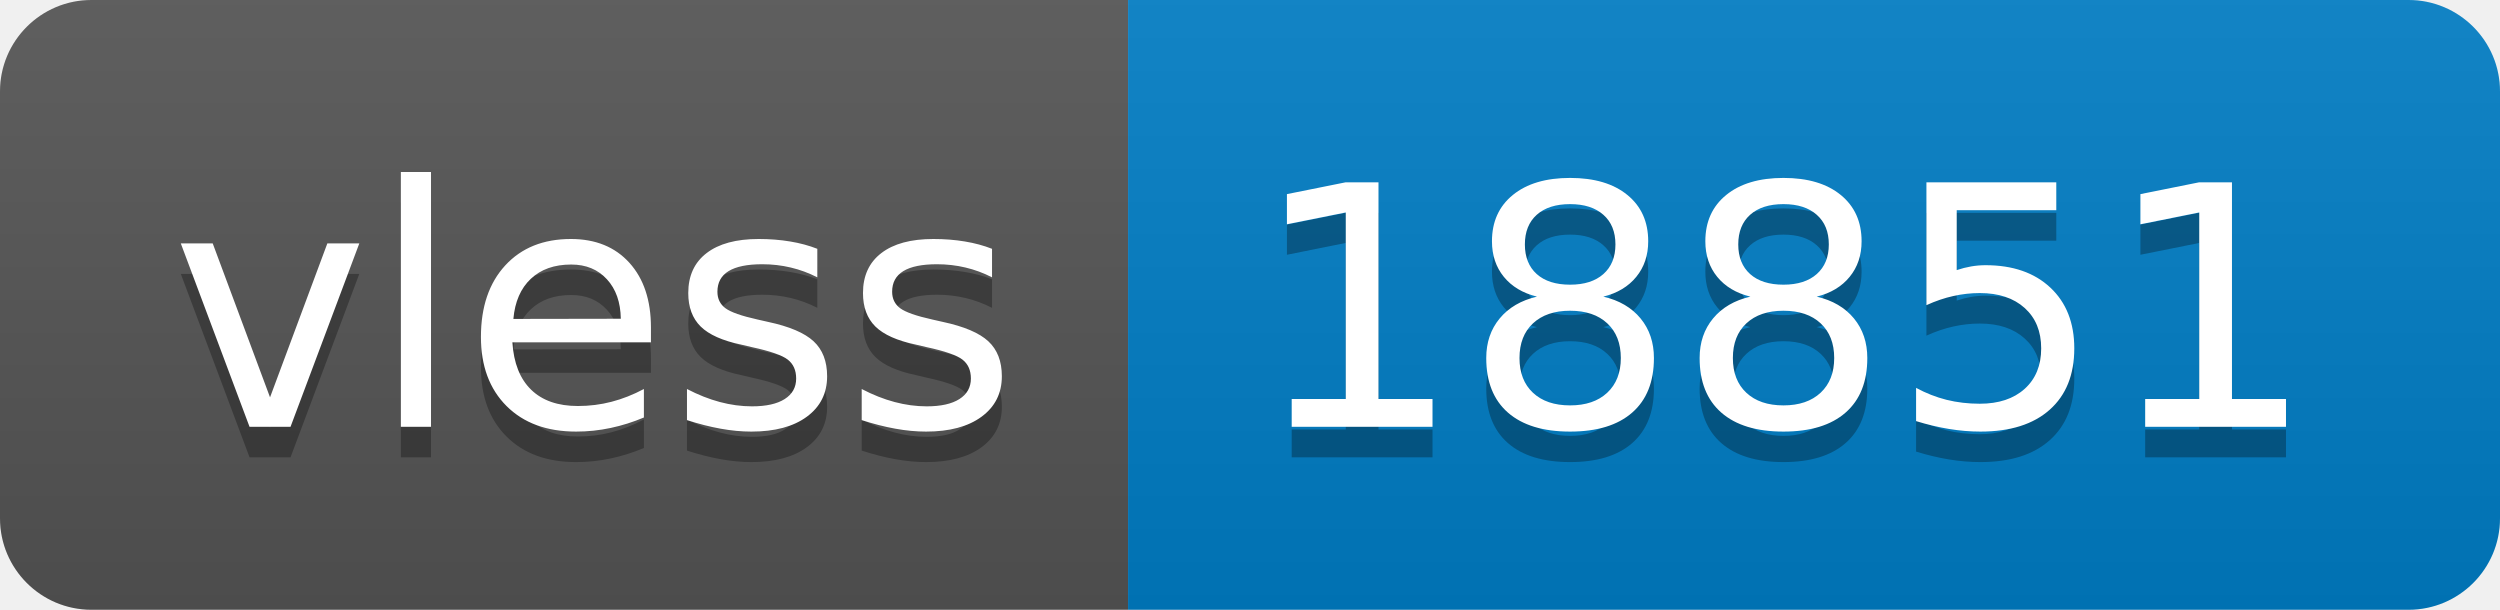
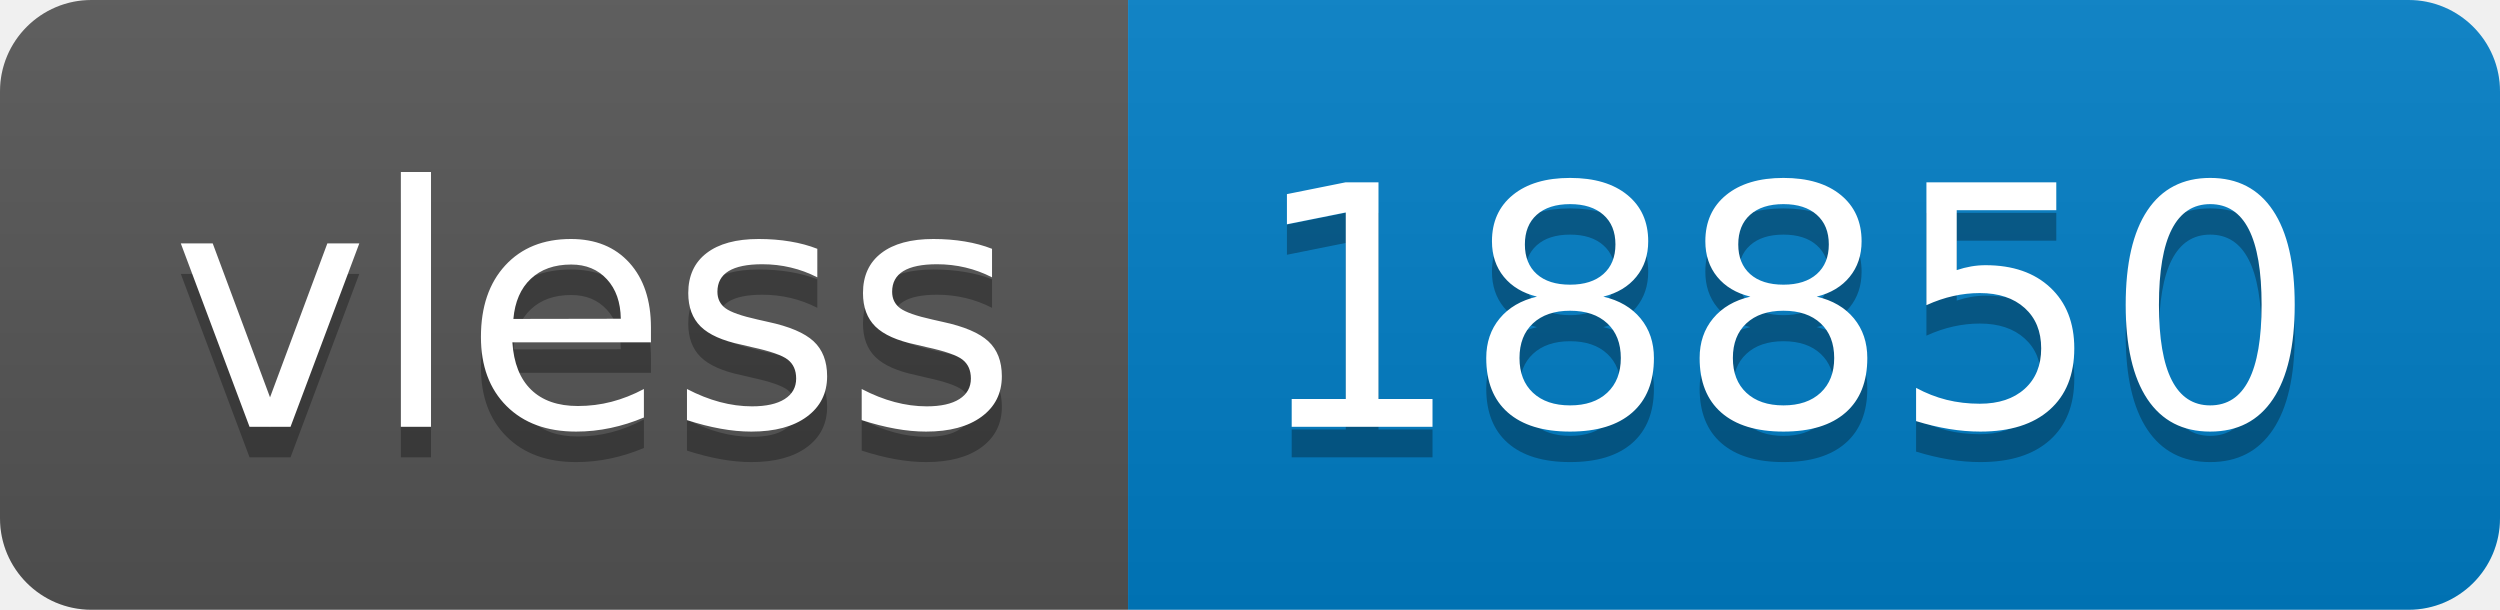
- <svg xmlns="http://www.w3.org/2000/svg" width="82" height="20" role="img" aria-label="vless: 18851">
+ <svg xmlns="http://www.w3.org/2000/svg" width="82" height="20" role="img" aria-label="vless: 18850">
  <linearGradient id="s" x2="0" y2="100%">
    <stop offset="0" stop-color="#bbb" stop-opacity=".1" />
    <stop offset="1" stop-opacity=".1" />
  </linearGradient>
  <clipPath id="r">
    <rect width="82" height="20" rx="3" fill="#fff" />
  </clipPath>
  <g clip-path="url(#r)">
    <rect width="37" height="20" fill="#555" />
    <rect x="37" width="45" height="20" fill="#007ec6" />
    <rect width="82" height="20" fill="url(#s)" />
  </g>
  <g fill="#fff" text-anchor="middle" font-family="Verdana,Geneva,DejaVu Sans,sans-serif" text-rendering="geometricPrecision" font-size="110">
    <text aria-hidden="true" x="195" y="150" fill="#010101" fill-opacity=".3" transform="scale(.1)" textLength="270">vless</text>
    <text x="195" y="140" transform="scale(.1)" fill="#fff" textLength="270">vless</text>
-     <text aria-hidden="true" x="585" y="150" fill="#010101" fill-opacity=".3" transform="scale(.1)" textLength="350">18851</text>
-     <text x="585" y="140" transform="scale(.1)" fill="#fff" textLength="350">18851</text>
+     <text aria-hidden="true" x="585" y="150" fill="#010101" fill-opacity=".3" transform="scale(.1)" textLength="350">18850</text>
+     <text x="585" y="140" transform="scale(.1)" fill="#fff" textLength="350">18850</text>
  </g>
</svg>
